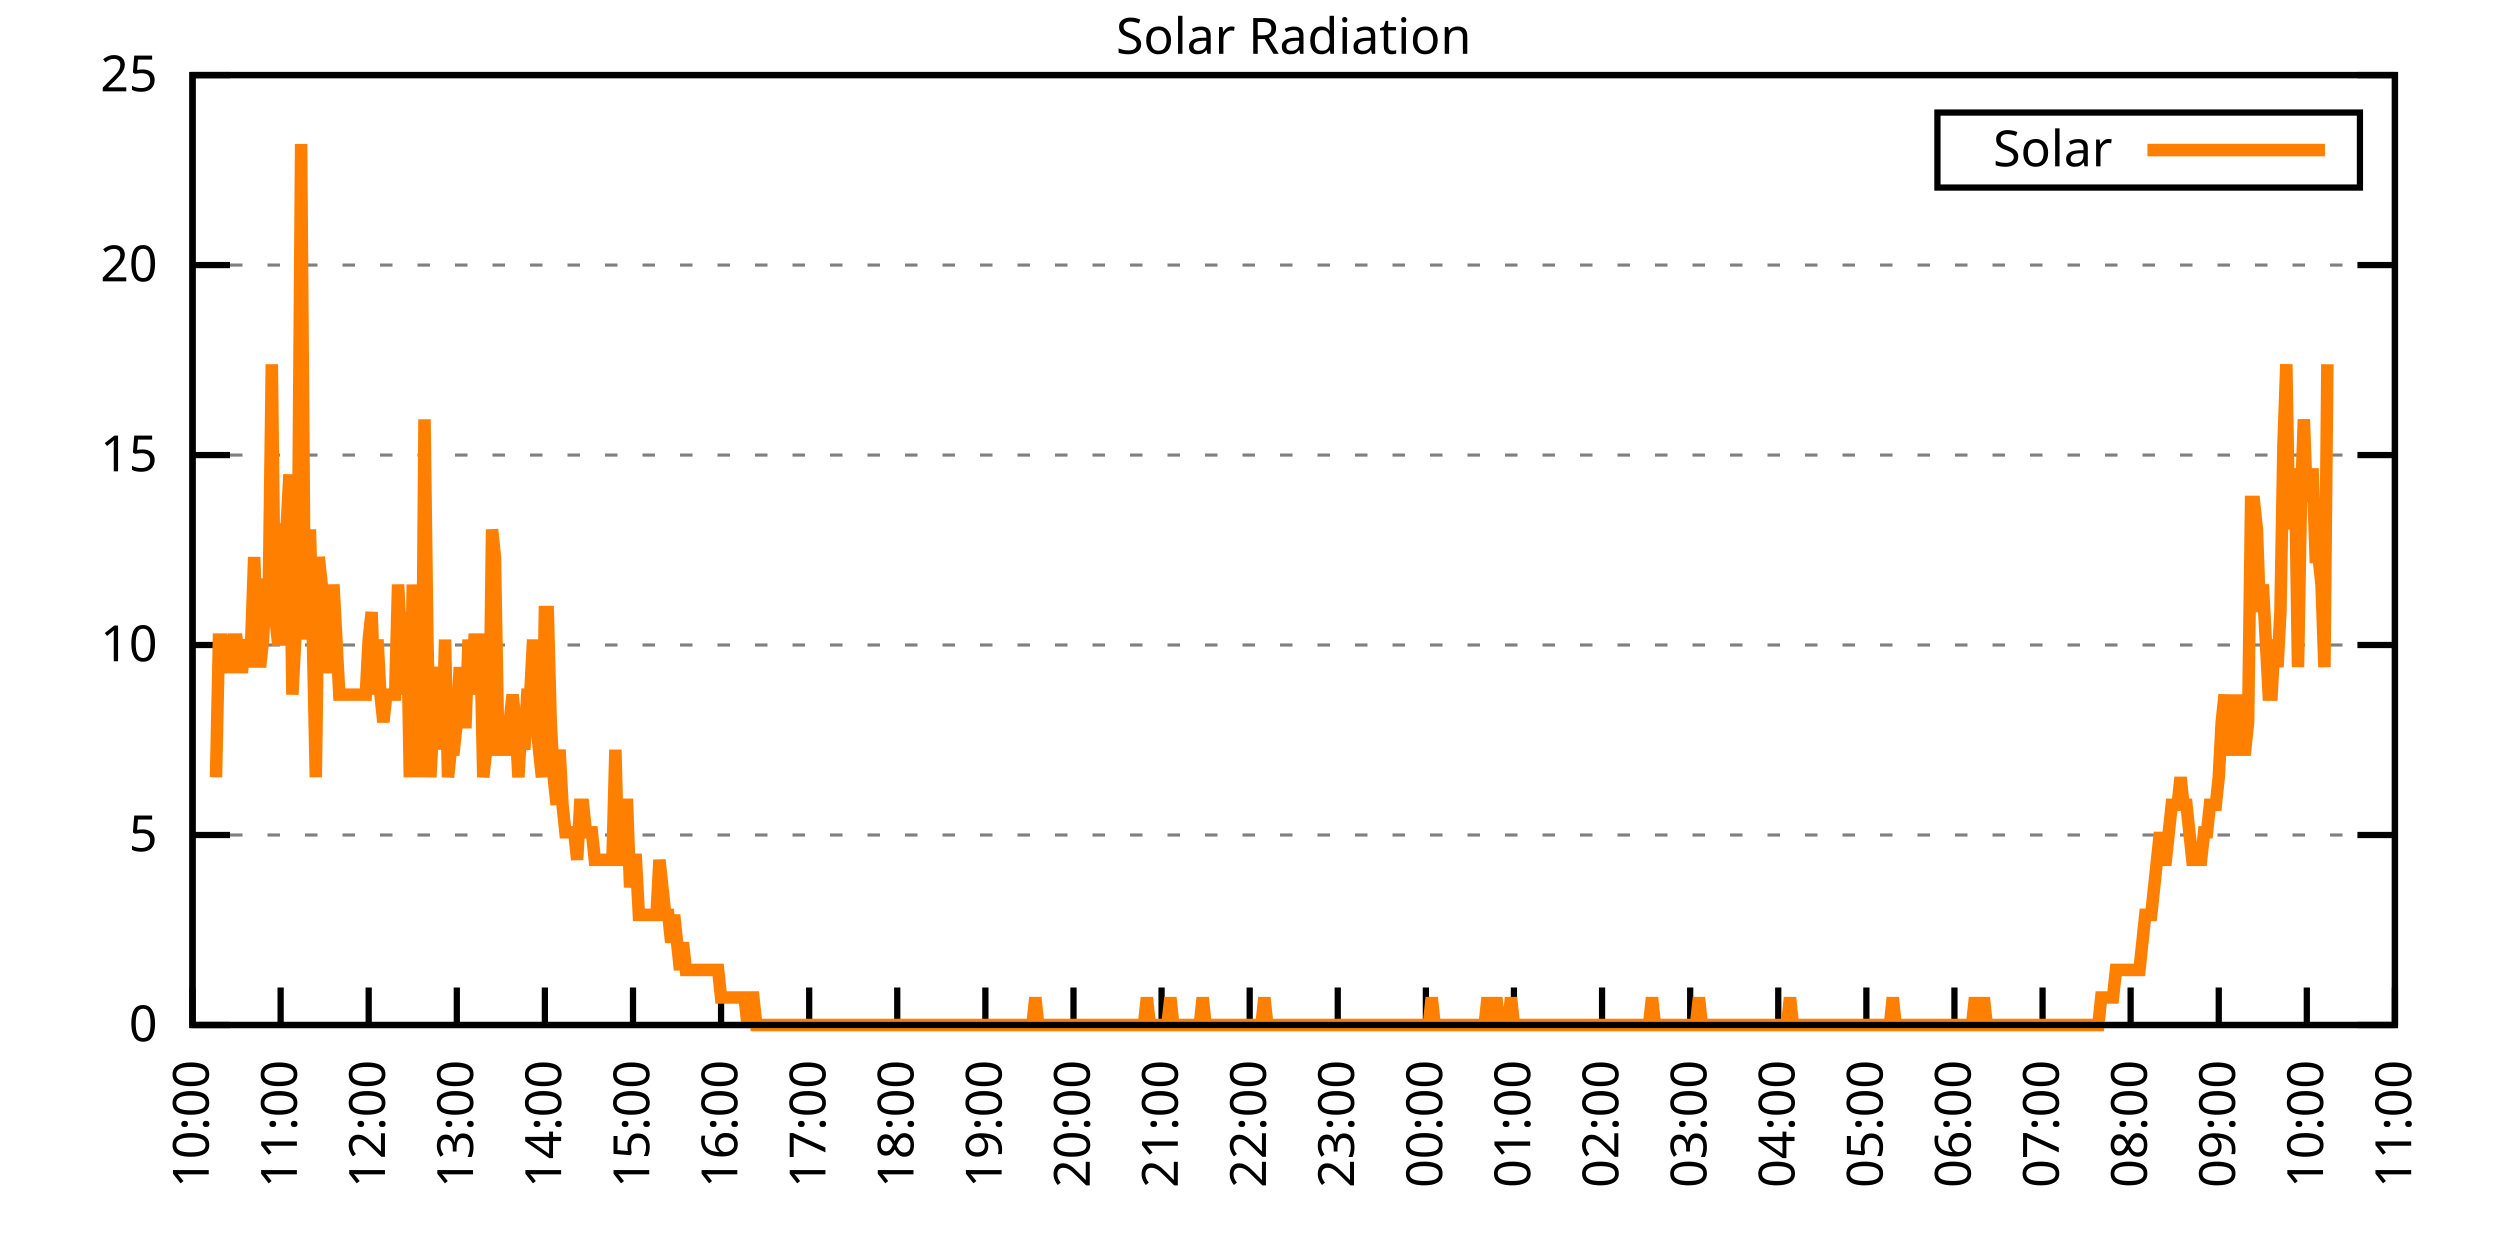
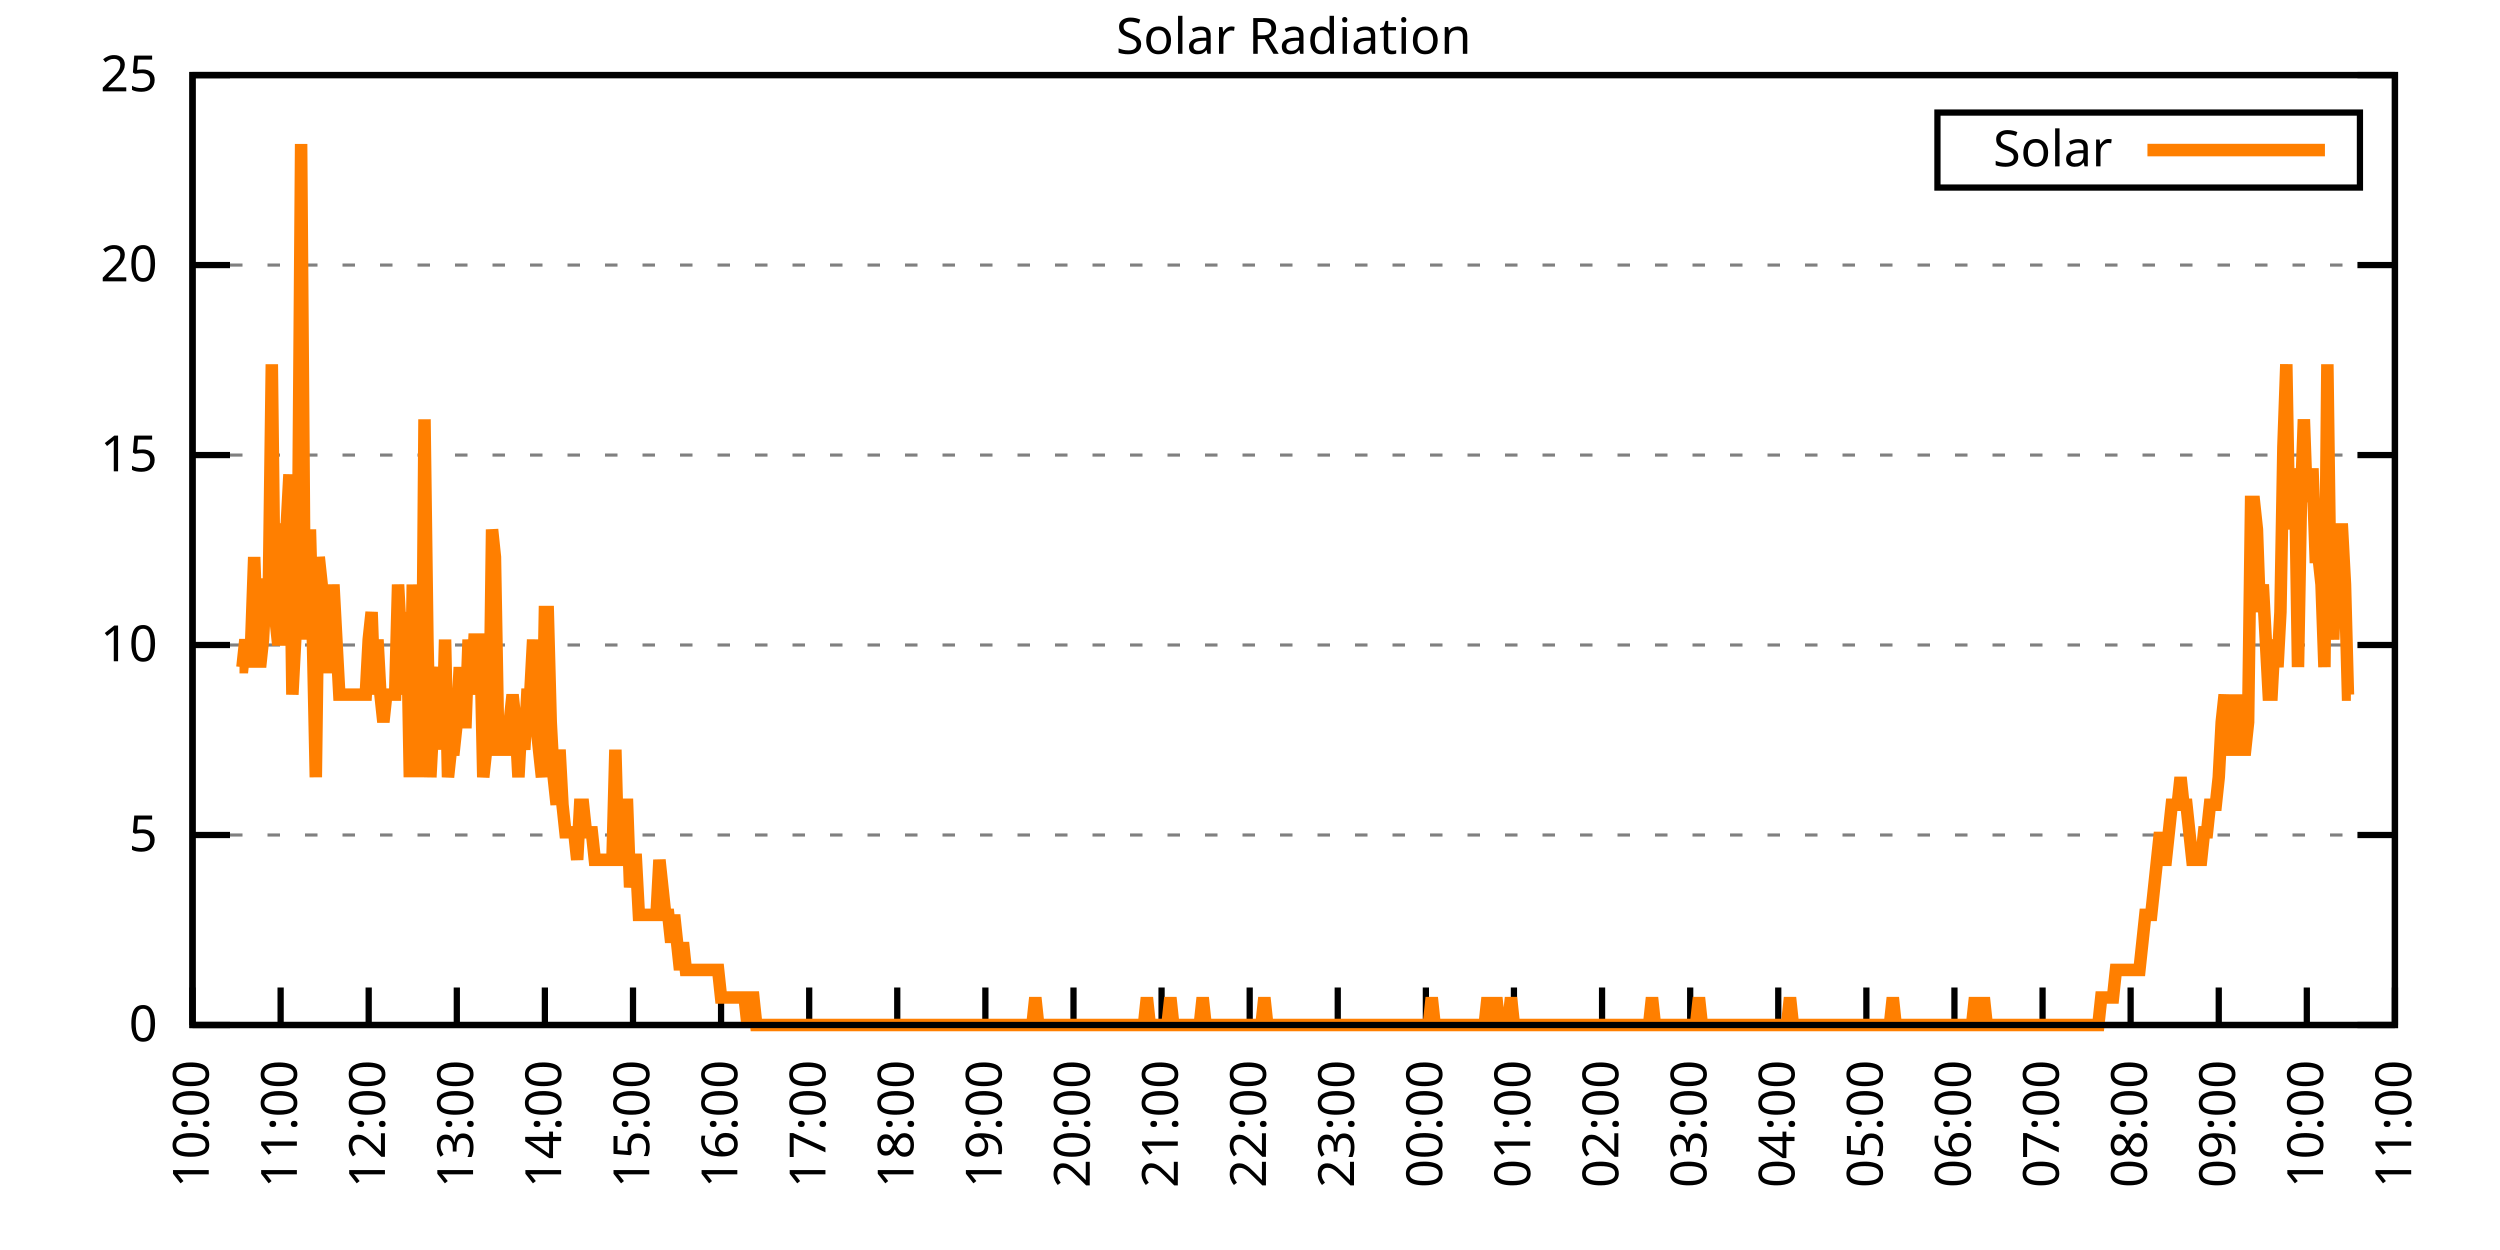
<svg xmlns="http://www.w3.org/2000/svg" xmlns:xlink="http://www.w3.org/1999/xlink" width="400" height="200" viewBox="0 0 400 200">
  <g id="gnuplot_canvas">
    <rect x="0" y="0" width="400" height="200" fill="none" />
    <defs>
      <circle id="gpDot" r="0.5" stroke-width="0.5" stroke="currentColor" />
      <path id="gpPt0" stroke-width="0.333" stroke="currentColor" d="M-1,0 h2 M0,-1 v2" />
      <path id="gpPt1" stroke-width="0.333" stroke="currentColor" d="M-1,-1 L1,1 M1,-1 L-1,1" />
      <path id="gpPt2" stroke-width="0.333" stroke="currentColor" d="M-1,0 L1,0 M0,-1 L0,1 M-1,-1 L1,1 M-1,1 L1,-1" />
      <rect id="gpPt3" stroke-width="0.333" stroke="currentColor" x="-1" y="-1" width="2" height="2" />
      <rect id="gpPt4" stroke-width="0.333" stroke="currentColor" fill="currentColor" x="-1" y="-1" width="2" height="2" />
      <circle id="gpPt5" stroke-width="0.333" stroke="currentColor" cx="0" cy="0" r="1" />
      <use xlink:href="#gpPt5" id="gpPt6" fill="currentColor" stroke="none" />
      <path id="gpPt7" stroke-width="0.333" stroke="currentColor" d="M0,-1.33 L-1.33,0.67 L1.33,0.67 z" />
      <use xlink:href="#gpPt7" id="gpPt8" fill="currentColor" stroke="none" />
      <use xlink:href="#gpPt7" id="gpPt9" stroke="currentColor" transform="rotate(180)" />
      <use xlink:href="#gpPt9" id="gpPt10" fill="currentColor" stroke="none" />
      <use xlink:href="#gpPt3" id="gpPt11" stroke="currentColor" transform="rotate(45)" />
      <use xlink:href="#gpPt11" id="gpPt12" fill="currentColor" stroke="none" />
      <path id="gpPt13" stroke-width="0.333" stroke="currentColor" d="M0,1.330 L1.265,0.411 L0.782,-1.067 L-0.782,-1.076 L-1.265,0.411 z" />
      <use xlink:href="#gpPt13" id="gpPt14" fill="currentColor" stroke="none" />
      <filter id="textbox" filterUnits="objectBoundingBox" x="0" y="0" height="1" width="1">
        <feFlood flood-color="white" flood-opacity="1" result="bgnd" />
        <feComposite in="SourceGraphic" in2="bgnd" operator="atop" />
      </filter>
      <filter id="greybox" filterUnits="objectBoundingBox" x="0" y="0" height="1" width="1">
        <feFlood flood-color="lightgrey" flood-opacity="1" result="grey" />
        <feComposite in="SourceGraphic" in2="grey" operator="atop" />
      </filter>
    </defs>
    <g fill="none" color="white" stroke="currentColor" stroke-width="1.00" stroke-linecap="butt" stroke-linejoin="miter">
</g>
    <g fill="none" color="black" stroke="currentColor" stroke-width="1.00" stroke-linecap="butt" stroke-linejoin="miter">
      <g stroke="none" shape-rendering="crispEdges">
        <polygon fill="rgb(255, 255, 255)" points="30.80,164.00 383.18,164.00 383.18,12.02 30.80,12.02 " />
      </g>
    </g>
    <g fill="none" color="black" stroke="currentColor" stroke-width="1.00" stroke-linecap="butt" stroke-linejoin="miter">
</g>
    <g fill="none" color="black" stroke="black" stroke-width="0.50" stroke-linecap="butt" stroke-linejoin="miter">
</g>
    <g fill="none" color="gray" stroke="currentColor" stroke-width="0.50" stroke-linecap="butt" stroke-linejoin="miter">
      <path stroke="gray" stroke-dasharray="2,4" class="gridline" d="M30.80,164.00 L383.19,164.00  " />
    </g>
    <g fill="none" color="gray" stroke="gray" stroke-width="1.00" stroke-linecap="butt" stroke-linejoin="miter">
</g>
    <g fill="none" color="black" stroke="currentColor" stroke-width="1.00" stroke-linecap="butt" stroke-linejoin="miter">
      <path stroke="black" d="M30.80,164.00 L36.80,164.00 M383.19,164.00 L377.19,164.00  " />
      <g transform="translate(25.20,166.60)" stroke="none" fill="black" font-family="Sans" font-size="8.00" text-anchor="end">
        <text>
          <tspan font-family="Sans"> 0</tspan>
        </text>
      </g>
    </g>
    <g fill="none" color="black" stroke="currentColor" stroke-width="1.00" stroke-linecap="butt" stroke-linejoin="miter">
</g>
    <g fill="none" color="black" stroke="black" stroke-width="0.50" stroke-linecap="butt" stroke-linejoin="miter">
</g>
    <g fill="none" color="gray" stroke="currentColor" stroke-width="0.50" stroke-linecap="butt" stroke-linejoin="miter">
      <path stroke="gray" stroke-dasharray="2,4" class="gridline" d="M30.80,133.60 L383.19,133.60  " />
    </g>
    <g fill="none" color="gray" stroke="gray" stroke-width="1.00" stroke-linecap="butt" stroke-linejoin="miter">
</g>
    <g fill="none" color="black" stroke="currentColor" stroke-width="1.00" stroke-linecap="butt" stroke-linejoin="miter">
      <path stroke="black" d="M30.80,133.60 L36.80,133.60 M383.19,133.60 L377.19,133.60  " />
      <g transform="translate(25.20,136.20)" stroke="none" fill="black" font-family="Sans" font-size="8.00" text-anchor="end">
        <text>
          <tspan font-family="Sans"> 5</tspan>
        </text>
      </g>
    </g>
    <g fill="none" color="black" stroke="currentColor" stroke-width="1.00" stroke-linecap="butt" stroke-linejoin="miter">
</g>
    <g fill="none" color="black" stroke="black" stroke-width="0.50" stroke-linecap="butt" stroke-linejoin="miter">
</g>
    <g fill="none" color="gray" stroke="currentColor" stroke-width="0.50" stroke-linecap="butt" stroke-linejoin="miter">
      <path stroke="gray" stroke-dasharray="2,4" class="gridline" d="M30.80,103.20 L383.19,103.20  " />
    </g>
    <g fill="none" color="gray" stroke="gray" stroke-width="1.00" stroke-linecap="butt" stroke-linejoin="miter">
</g>
    <g fill="none" color="black" stroke="currentColor" stroke-width="1.00" stroke-linecap="butt" stroke-linejoin="miter">
      <path stroke="black" d="M30.80,103.20 L36.80,103.20 M383.19,103.20 L377.19,103.20  " />
      <g transform="translate(25.20,105.80)" stroke="none" fill="black" font-family="Sans" font-size="8.00" text-anchor="end">
        <text>
          <tspan font-family="Sans"> 10</tspan>
        </text>
      </g>
    </g>
    <g fill="none" color="black" stroke="currentColor" stroke-width="1.00" stroke-linecap="butt" stroke-linejoin="miter">
</g>
    <g fill="none" color="black" stroke="black" stroke-width="0.50" stroke-linecap="butt" stroke-linejoin="miter">
</g>
    <g fill="none" color="gray" stroke="currentColor" stroke-width="0.50" stroke-linecap="butt" stroke-linejoin="miter">
      <path stroke="gray" stroke-dasharray="2,4" class="gridline" d="M30.80,72.81 L383.19,72.81  " />
    </g>
    <g fill="none" color="gray" stroke="gray" stroke-width="1.00" stroke-linecap="butt" stroke-linejoin="miter">
</g>
    <g fill="none" color="black" stroke="currentColor" stroke-width="1.00" stroke-linecap="butt" stroke-linejoin="miter">
      <path stroke="black" d="M30.80,72.81 L36.80,72.81 M383.19,72.81 L377.19,72.81  " />
      <g transform="translate(25.20,75.41)" stroke="none" fill="black" font-family="Sans" font-size="8.00" text-anchor="end">
        <text>
          <tspan font-family="Sans"> 15</tspan>
        </text>
      </g>
    </g>
    <g fill="none" color="black" stroke="currentColor" stroke-width="1.00" stroke-linecap="butt" stroke-linejoin="miter">
</g>
    <g fill="none" color="black" stroke="black" stroke-width="0.50" stroke-linecap="butt" stroke-linejoin="miter">
</g>
    <g fill="none" color="gray" stroke="currentColor" stroke-width="0.50" stroke-linecap="butt" stroke-linejoin="miter">
      <path stroke="gray" stroke-dasharray="2,4" class="gridline" d="M30.80,42.41 L383.19,42.41  " />
    </g>
    <g fill="none" color="gray" stroke="gray" stroke-width="1.00" stroke-linecap="butt" stroke-linejoin="miter">
</g>
    <g fill="none" color="black" stroke="currentColor" stroke-width="1.00" stroke-linecap="butt" stroke-linejoin="miter">
      <path stroke="black" d="M30.80,42.41 L36.80,42.41 M383.19,42.41 L377.19,42.41  " />
      <g transform="translate(25.20,45.01)" stroke="none" fill="black" font-family="Sans" font-size="8.00" text-anchor="end">
        <text>
          <tspan font-family="Sans"> 20</tspan>
        </text>
      </g>
    </g>
    <g fill="none" color="black" stroke="currentColor" stroke-width="1.00" stroke-linecap="butt" stroke-linejoin="miter">
</g>
    <g fill="none" color="black" stroke="black" stroke-width="0.50" stroke-linecap="butt" stroke-linejoin="miter">
</g>
    <g fill="none" color="gray" stroke="currentColor" stroke-width="0.50" stroke-linecap="butt" stroke-linejoin="miter">
      <path stroke="gray" stroke-dasharray="2,4" class="gridline" d="M30.80,12.01 L383.19,12.01  " />
    </g>
    <g fill="none" color="gray" stroke="gray" stroke-width="1.00" stroke-linecap="butt" stroke-linejoin="miter">
</g>
    <g fill="none" color="black" stroke="currentColor" stroke-width="1.00" stroke-linecap="butt" stroke-linejoin="miter">
      <path stroke="black" d="M30.80,12.01 L36.80,12.01 M383.19,12.01 L377.19,12.01  " />
      <g transform="translate(25.20,14.61)" stroke="none" fill="black" font-family="Sans" font-size="8.00" text-anchor="end">
        <text>
          <tspan font-family="Sans"> 25</tspan>
        </text>
      </g>
    </g>
    <g fill="none" color="black" stroke="currentColor" stroke-width="1.00" stroke-linecap="butt" stroke-linejoin="miter">
      <path stroke="black" d="M30.80,164.00 L30.80,158.00  " />
      <g transform="translate(33.40,169.60) rotate(270.00)" stroke="none" fill="black" font-family="Sans" font-size="8.00" text-anchor="end">
        <text>
          <tspan font-family="Sans">10:00</tspan>
        </text>
      </g>
    </g>
    <g fill="none" color="black" stroke="currentColor" stroke-width="1.00" stroke-linecap="butt" stroke-linejoin="miter">
      <path stroke="black" d="M44.90,164.00 L44.90,158.00  " />
      <g transform="translate(47.50,169.60) rotate(270.00)" stroke="none" fill="black" font-family="Sans" font-size="8.00" text-anchor="end">
        <text>
          <tspan font-family="Sans">11:00</tspan>
        </text>
      </g>
    </g>
    <g fill="none" color="black" stroke="currentColor" stroke-width="1.00" stroke-linecap="butt" stroke-linejoin="miter">
      <path stroke="black" d="M58.99,164.00 L58.99,158.00  " />
      <g transform="translate(61.59,169.60) rotate(270.00)" stroke="none" fill="black" font-family="Sans" font-size="8.00" text-anchor="end">
        <text>
          <tspan font-family="Sans">12:00</tspan>
        </text>
      </g>
    </g>
    <g fill="none" color="black" stroke="currentColor" stroke-width="1.00" stroke-linecap="butt" stroke-linejoin="miter">
      <path stroke="black" d="M73.09,164.00 L73.09,158.00  " />
      <g transform="translate(75.69,169.60) rotate(270.00)" stroke="none" fill="black" font-family="Sans" font-size="8.00" text-anchor="end">
        <text>
          <tspan font-family="Sans">13:00</tspan>
        </text>
      </g>
    </g>
    <g fill="none" color="black" stroke="currentColor" stroke-width="1.00" stroke-linecap="butt" stroke-linejoin="miter">
      <path stroke="black" d="M87.18,164.00 L87.18,158.00  " />
      <g transform="translate(89.78,169.60) rotate(270.00)" stroke="none" fill="black" font-family="Sans" font-size="8.00" text-anchor="end">
        <text>
          <tspan font-family="Sans">14:00</tspan>
        </text>
      </g>
    </g>
    <g fill="none" color="black" stroke="currentColor" stroke-width="1.00" stroke-linecap="butt" stroke-linejoin="miter">
      <path stroke="black" d="M101.28,164.00 L101.28,158.00  " />
      <g transform="translate(103.88,169.60) rotate(270.00)" stroke="none" fill="black" font-family="Sans" font-size="8.00" text-anchor="end">
        <text>
          <tspan font-family="Sans">15:00</tspan>
        </text>
      </g>
    </g>
    <g fill="none" color="black" stroke="currentColor" stroke-width="1.00" stroke-linecap="butt" stroke-linejoin="miter">
      <path stroke="black" d="M115.37,164.00 L115.37,158.00  " />
      <g transform="translate(117.97,169.60) rotate(270.00)" stroke="none" fill="black" font-family="Sans" font-size="8.00" text-anchor="end">
        <text>
          <tspan font-family="Sans">16:00</tspan>
        </text>
      </g>
    </g>
    <g fill="none" color="black" stroke="currentColor" stroke-width="1.00" stroke-linecap="butt" stroke-linejoin="miter">
      <path stroke="black" d="M129.47,164.00 L129.47,158.00  " />
      <g transform="translate(132.07,169.60) rotate(270.00)" stroke="none" fill="black" font-family="Sans" font-size="8.00" text-anchor="end">
        <text>
          <tspan font-family="Sans">17:00</tspan>
        </text>
      </g>
    </g>
    <g fill="none" color="black" stroke="currentColor" stroke-width="1.00" stroke-linecap="butt" stroke-linejoin="miter">
      <path stroke="black" d="M143.56,164.00 L143.56,158.00  " />
      <g transform="translate(146.16,169.60) rotate(270.00)" stroke="none" fill="black" font-family="Sans" font-size="8.00" text-anchor="end">
        <text>
          <tspan font-family="Sans">18:00</tspan>
        </text>
      </g>
    </g>
    <g fill="none" color="black" stroke="currentColor" stroke-width="1.00" stroke-linecap="butt" stroke-linejoin="miter">
      <path stroke="black" d="M157.66,164.00 L157.66,158.00  " />
      <g transform="translate(160.26,169.60) rotate(270.00)" stroke="none" fill="black" font-family="Sans" font-size="8.00" text-anchor="end">
        <text>
          <tspan font-family="Sans">19:00</tspan>
        </text>
      </g>
    </g>
    <g fill="none" color="black" stroke="currentColor" stroke-width="1.00" stroke-linecap="butt" stroke-linejoin="miter">
      <path stroke="black" d="M171.76,164.00 L171.76,158.00  " />
      <g transform="translate(174.36,169.60) rotate(270.00)" stroke="none" fill="black" font-family="Sans" font-size="8.00" text-anchor="end">
        <text>
          <tspan font-family="Sans">20:00</tspan>
        </text>
      </g>
    </g>
    <g fill="none" color="black" stroke="currentColor" stroke-width="1.00" stroke-linecap="butt" stroke-linejoin="miter">
      <path stroke="black" d="M185.85,164.00 L185.85,158.00  " />
      <g transform="translate(188.45,169.60) rotate(270.00)" stroke="none" fill="black" font-family="Sans" font-size="8.00" text-anchor="end">
        <text>
          <tspan font-family="Sans">21:00</tspan>
        </text>
      </g>
    </g>
    <g fill="none" color="black" stroke="currentColor" stroke-width="1.00" stroke-linecap="butt" stroke-linejoin="miter">
      <path stroke="black" d="M199.95,164.00 L199.95,158.00  " />
      <g transform="translate(202.55,169.60) rotate(270.00)" stroke="none" fill="black" font-family="Sans" font-size="8.00" text-anchor="end">
        <text>
          <tspan font-family="Sans">22:00</tspan>
        </text>
      </g>
    </g>
    <g fill="none" color="black" stroke="currentColor" stroke-width="1.00" stroke-linecap="butt" stroke-linejoin="miter">
      <path stroke="black" d="M214.04,164.00 L214.04,158.00  " />
      <g transform="translate(216.64,169.60) rotate(270.00)" stroke="none" fill="black" font-family="Sans" font-size="8.00" text-anchor="end">
        <text>
          <tspan font-family="Sans">23:00</tspan>
        </text>
      </g>
    </g>
    <g fill="none" color="black" stroke="currentColor" stroke-width="1.00" stroke-linecap="butt" stroke-linejoin="miter">
      <path stroke="black" d="M228.14,164.00 L228.14,158.00  " />
      <g transform="translate(230.74,169.60) rotate(270.00)" stroke="none" fill="black" font-family="Sans" font-size="8.00" text-anchor="end">
        <text>
          <tspan font-family="Sans">00:00</tspan>
        </text>
      </g>
    </g>
    <g fill="none" color="black" stroke="currentColor" stroke-width="1.00" stroke-linecap="butt" stroke-linejoin="miter">
      <path stroke="black" d="M242.23,164.00 L242.23,158.00  " />
      <g transform="translate(244.83,169.60) rotate(270.00)" stroke="none" fill="black" font-family="Sans" font-size="8.00" text-anchor="end">
        <text>
          <tspan font-family="Sans">01:00</tspan>
        </text>
      </g>
    </g>
    <g fill="none" color="black" stroke="currentColor" stroke-width="1.00" stroke-linecap="butt" stroke-linejoin="miter">
      <path stroke="black" d="M256.33,164.00 L256.33,158.00  " />
      <g transform="translate(258.93,169.60) rotate(270.00)" stroke="none" fill="black" font-family="Sans" font-size="8.00" text-anchor="end">
        <text>
          <tspan font-family="Sans">02:00</tspan>
        </text>
      </g>
    </g>
    <g fill="none" color="black" stroke="currentColor" stroke-width="1.00" stroke-linecap="butt" stroke-linejoin="miter">
      <path stroke="black" d="M270.43,164.00 L270.43,158.00  " />
      <g transform="translate(273.03,169.60) rotate(270.00)" stroke="none" fill="black" font-family="Sans" font-size="8.00" text-anchor="end">
        <text>
          <tspan font-family="Sans">03:00</tspan>
        </text>
      </g>
    </g>
    <g fill="none" color="black" stroke="currentColor" stroke-width="1.00" stroke-linecap="butt" stroke-linejoin="miter">
      <path stroke="black" d="M284.52,164.00 L284.52,158.00  " />
      <g transform="translate(287.12,169.60) rotate(270.00)" stroke="none" fill="black" font-family="Sans" font-size="8.00" text-anchor="end">
        <text>
          <tspan font-family="Sans">04:00</tspan>
        </text>
      </g>
    </g>
    <g fill="none" color="black" stroke="currentColor" stroke-width="1.00" stroke-linecap="butt" stroke-linejoin="miter">
      <path stroke="black" d="M298.62,164.00 L298.62,158.00  " />
      <g transform="translate(301.22,169.60) rotate(270.00)" stroke="none" fill="black" font-family="Sans" font-size="8.00" text-anchor="end">
        <text>
          <tspan font-family="Sans">05:00</tspan>
        </text>
      </g>
    </g>
    <g fill="none" color="black" stroke="currentColor" stroke-width="1.00" stroke-linecap="butt" stroke-linejoin="miter">
      <path stroke="black" d="M312.71,164.00 L312.71,158.00  " />
      <g transform="translate(315.31,169.60) rotate(270.00)" stroke="none" fill="black" font-family="Sans" font-size="8.00" text-anchor="end">
        <text>
          <tspan font-family="Sans">06:00</tspan>
        </text>
      </g>
    </g>
    <g fill="none" color="black" stroke="currentColor" stroke-width="1.00" stroke-linecap="butt" stroke-linejoin="miter">
      <path stroke="black" d="M326.81,164.00 L326.81,158.00  " />
      <g transform="translate(329.41,169.60) rotate(270.00)" stroke="none" fill="black" font-family="Sans" font-size="8.00" text-anchor="end">
        <text>
          <tspan font-family="Sans">07:00</tspan>
        </text>
      </g>
    </g>
    <g fill="none" color="black" stroke="currentColor" stroke-width="1.00" stroke-linecap="butt" stroke-linejoin="miter">
      <path stroke="black" d="M340.90,164.00 L340.90,158.00  " />
      <g transform="translate(343.50,169.60) rotate(270.00)" stroke="none" fill="black" font-family="Sans" font-size="8.00" text-anchor="end">
        <text>
          <tspan font-family="Sans">08:00</tspan>
        </text>
      </g>
    </g>
    <g fill="none" color="black" stroke="currentColor" stroke-width="1.00" stroke-linecap="butt" stroke-linejoin="miter">
      <path stroke="black" d="M355.00,164.00 L355.00,158.00  " />
      <g transform="translate(357.60,169.60) rotate(270.00)" stroke="none" fill="black" font-family="Sans" font-size="8.00" text-anchor="end">
        <text>
          <tspan font-family="Sans">09:00</tspan>
        </text>
      </g>
    </g>
    <g fill="none" color="black" stroke="currentColor" stroke-width="1.00" stroke-linecap="butt" stroke-linejoin="miter">
      <path stroke="black" d="M369.09,164.00 L369.09,158.00  " />
      <g transform="translate(371.69,169.60) rotate(270.00)" stroke="none" fill="black" font-family="Sans" font-size="8.00" text-anchor="end">
        <text>
          <tspan font-family="Sans">10:00</tspan>
        </text>
      </g>
    </g>
    <g fill="none" color="black" stroke="currentColor" stroke-width="1.00" stroke-linecap="butt" stroke-linejoin="miter">
      <path stroke="black" d="M383.19,164.00 L383.19,158.00  " />
      <g transform="translate(385.79,169.60) rotate(270.00)" stroke="none" fill="black" font-family="Sans" font-size="8.00" text-anchor="end">
        <text>
          <tspan font-family="Sans">11:00</tspan>
        </text>
      </g>
    </g>
    <g fill="none" color="black" stroke="currentColor" stroke-width="1.00" stroke-linecap="butt" stroke-linejoin="miter">
</g>
    <g fill="none" color="black" stroke="currentColor" stroke-width="1.00" stroke-linecap="butt" stroke-linejoin="miter">
      <path stroke="black" d="M30.80,12.01 L30.80,164.00 L383.19,164.00 L383.19,12.01 L30.80,12.01 Z  " />
    </g>
    <g fill="none" color="black" stroke="currentColor" stroke-width="1.00" stroke-linecap="butt" stroke-linejoin="miter">
</g>
    <g fill="none" color="black" stroke="currentColor" stroke-width="1.00" stroke-linecap="butt" stroke-linejoin="miter">
      <path stroke="black" d="M309.99,30.01 L309.99,18.01 L377.59,18.01 L377.59,30.01 L309.99,30.01 Z  " />
    </g>
    <g id="Solar_Radiation_plot_1">
      <g fill="none" color="white" stroke="black" stroke-width="2.00" stroke-linecap="butt" stroke-linejoin="miter">
</g>
      <g fill="none" color="black" stroke="currentColor" stroke-width="2.00" stroke-linecap="butt" stroke-linejoin="miter">
        <g transform="translate(337.99,26.61)" stroke="none" fill="black" font-family="Sans" font-size="8.00" text-anchor="end">
          <text>
            <tspan font-family="Sans">Solar</tspan>
          </text>
        </g>
      </g>
      <g fill="none" color="black" stroke="currentColor" stroke-width="2.00" stroke-linecap="butt" stroke-linejoin="miter">
-         <path stroke="rgb(255, 127,   0)" d="M343.59,24.01 L371.99,24.01 M34.56,124.36 L35.03,102.33 L35.50,102.33 L35.97,106.74 L36.44,106.74 L36.91,106.74   L37.38,102.33 L37.85,102.33 L38.32,106.74 L38.79,106.74 L39.26,102.33 L39.73,106.74 L40.20,102.33 L40.67,89.12   L41.14,102.33 L41.61,106.74 L42.08,102.33 L42.55,93.52 L43.02,93.52 L43.49,58.28 L43.96,97.93 L44.43,102.33   L44.90,102.33 L45.37,84.71 L45.84,84.71 L46.31,75.90 L46.78,111.14 L47.24,102.33 L47.71,84.71 L48.18,23.04   L48.65,84.71 L49.12,102.33 L49.59,84.71 L50.06,102.33 L50.53,124.36 L51.00,89.12 L51.47,93.52 L51.94,102.33   L52.41,106.74 L52.88,106.74 L53.35,93.52 L53.82,102.33 L54.29,111.14 L54.76,111.14 L55.23,111.14 L55.70,111.14   L56.17,111.14 L56.64,111.14 L57.11,111.14 L57.58,111.14 L58.05,111.14 L58.52,111.14 L58.99,102.33 L59.46,97.93   L59.93,111.14 L60.40,102.33 L60.87,111.14 L61.34,115.55 L61.81,111.14 L62.28,111.14 L62.75,111.14 L63.22,111.14   L63.69,93.52 L64.16,102.33 L64.63,111.14 L65.10,97.93 L65.57,124.36 L66.04,93.52 L66.51,111.14 L66.98,97.93   L67.45,124.36 L67.92,67.09 L68.39,102.33 L68.86,124.36 L69.33,115.55 L69.80,111.14 L70.27,106.74 L70.74,119.95   L71.21,102.33 L71.68,124.36 L72.15,119.95 L72.62,119.95 L73.09,115.55 L73.56,106.74 L74.03,115.55 L74.50,115.55   L74.97,102.33 L75.44,111.14 L75.91,102.33 L76.38,102.33 L76.85,102.33 L77.32,124.36 L77.79,119.95 L78.26,119.95   L78.73,84.71 L79.19,89.12 L79.66,115.55 L80.13,119.95 L80.60,119.95 L81.07,119.95 L81.54,115.55 L82.01,111.14   L82.48,115.55 L82.95,124.36 L83.42,115.55 L83.89,119.95 L84.36,111.14 L84.83,111.14 L85.30,102.33 L85.77,115.55   L86.24,119.95 L86.71,124.36 L87.18,97.93 L87.65,97.93 L88.12,115.55 L88.59,124.36 L89.06,128.76 L89.53,119.95   L90.00,128.76 L90.47,133.17 L90.94,133.17 L91.41,133.17 L91.88,133.17 L92.35,137.57 L92.82,128.76 L93.29,128.76   L93.76,133.17 L94.23,133.17 L94.70,133.17 L95.17,137.57 L95.64,137.57 L96.11,137.57 L96.58,137.57 L97.05,137.57   L97.52,137.57 L97.99,137.57 L98.46,119.95 L98.93,137.57 L99.40,137.57 L99.87,128.76 L100.34,128.76 L100.81,141.98   L101.28,137.57 L101.75,137.57 L102.22,146.38 L102.69,146.38 L103.16,146.38 L103.63,146.38 L104.10,146.38 L104.57,146.38   L105.04,146.38 L105.51,137.57 L105.98,141.98 L106.45,146.38 L106.92,146.38 L107.39,150.79 L107.86,146.38 L108.33,150.79   L108.80,155.19 L109.27,150.79 L109.74,155.19 L110.21,155.19 L110.68,155.19 L111.14,155.19 L111.61,155.19 L112.08,155.19   L112.55,155.19 L113.02,155.19 L113.49,155.19 L113.96,155.19 L114.43,155.19 L114.90,155.19 L115.37,159.60 L115.84,159.60   L116.31,159.60 L116.78,159.60 L117.25,159.60 L117.72,159.60 L118.19,159.60 L118.66,159.60 L119.13,159.60 L119.60,164.00   L120.07,159.60 L120.54,159.60 L121.01,164.00 L121.48,164.00 L121.95,164.00 L122.42,164.00 L122.89,164.00 L123.36,164.00   L123.83,164.00 L124.30,164.00 L124.77,164.00 L125.24,164.00 L125.71,164.00 L126.18,164.00 L126.65,164.00 L127.12,164.00   L127.59,164.00 L128.06,164.00 L128.53,164.00 L129.00,164.00 L129.47,164.00 L129.94,164.00 L130.41,164.00 L130.88,164.00   L131.35,164.00 L131.82,164.00 L132.29,164.00 L132.76,164.00 L133.23,164.00 L133.70,164.00 L134.17,164.00 L134.64,164.00   L135.11,164.00 L135.58,164.00 L136.05,164.00 L136.52,164.00 L136.99,164.00 L137.46,164.00 L137.93,164.00 L138.40,164.00   L138.87,164.00 L139.34,164.00 L139.81,164.00 L140.28,164.00 L140.75,164.00 L141.22,164.00 L141.69,164.00 L142.16,164.00   L142.63,164.00 L143.09,164.00 L143.56,164.00 L144.03,164.00 L144.50,164.00 L144.97,164.00 L145.44,164.00 L145.91,164.00   L146.38,164.00 L146.85,164.00 L147.32,164.00 L147.79,164.00 L148.26,164.00 L148.73,164.00 L149.20,164.00 L149.67,164.00   L150.14,164.00 L150.61,164.00 L151.08,164.00 L151.55,164.00 L152.02,164.00 L152.49,164.00 L152.96,164.00 L153.43,164.00   L153.90,164.00 L154.37,164.00 L154.84,164.00 L155.31,164.00 L155.78,164.00 L156.25,164.00 L156.72,164.00 L157.19,164.00   L157.66,164.00 L158.13,164.00 L158.60,164.00 L159.07,164.00 L159.54,164.00 L160.01,164.00 L160.48,164.00 L160.95,164.00   L161.42,164.00 L161.89,164.00 L162.36,164.00 L162.83,164.00 L163.30,164.00 L163.77,164.00 L164.24,164.00 L164.71,164.00   L165.18,164.00 L165.65,159.60 L166.12,164.00 L166.59,164.00 L167.06,164.00 L167.53,164.00 L168.00,164.00 L168.47,164.00   L168.94,164.00 L169.41,164.00 L169.88,164.00 L170.35,164.00 L170.82,164.00 L171.29,164.00 L171.76,164.00 L172.23,164.00   L172.70,164.00 L173.17,164.00 L173.64,164.00 L174.11,164.00 L174.58,164.00 L175.04,164.00 L175.51,164.00 L175.98,164.00   L176.45,164.00 L176.92,164.00 L177.39,164.00 L177.86,164.00 L178.33,164.00 L178.80,164.00 L179.27,164.00 L179.74,164.00   L180.21,164.00 L180.68,164.00 L181.15,164.00 L181.62,164.00 L182.09,164.00 L182.56,164.00 L183.03,164.00 L183.50,159.60   L183.97,164.00 L184.44,164.00 L184.91,164.00 L185.38,164.00 L185.85,164.00 L186.32,164.00 L186.79,164.00 L187.26,159.60   L187.73,164.00 L188.20,164.00 L188.67,164.00 L189.14,164.00 L189.61,164.00 L190.08,164.00 L190.55,164.00 L191.02,164.00   L191.49,164.00 L191.96,164.00 L192.43,159.60 L192.90,164.00 L193.37,164.00 L193.84,164.00 L194.31,164.00 L194.78,164.00   L195.25,164.00 L195.72,164.00 L196.19,164.00 L196.66,164.00 L197.13,164.00 L197.60,164.00 L198.07,164.00 L198.54,164.00   L199.01,164.00 L199.48,164.00 L199.95,164.00 L200.42,164.00 L200.89,164.00 L201.36,164.00 L201.83,164.00 L202.30,159.60   L202.77,164.00 L203.24,164.00 L203.71,164.00 L204.18,164.00 L204.65,164.00 L205.12,164.00 L205.59,164.00 L206.06,164.00   L206.53,164.00 L207.00,164.00 L207.46,164.00 L207.93,164.00 L208.40,164.00 L208.87,164.00 L209.34,164.00 L209.81,164.00   L210.28,164.00 L210.75,164.00 L211.22,164.00 L211.69,164.00 L212.16,164.00 L212.63,164.00 L213.10,164.00 L213.57,164.00   L214.04,164.00 L214.51,164.00 L214.98,164.00 L215.45,164.00 L215.92,164.00 L216.39,164.00 L216.86,164.00 L217.33,164.00   L217.80,164.00 L218.27,164.00 L218.74,164.00 L219.21,164.00 L219.68,164.00 L220.15,164.00 L220.62,164.00 L221.09,164.00   L221.56,164.00 L222.03,164.00 L222.50,164.00 L222.97,164.00 L223.44,164.00 L223.91,164.00 L224.38,164.00 L224.85,164.00   L225.32,164.00 L225.79,164.00 L226.26,164.00 L226.73,164.00 L227.20,164.00 L227.67,164.00 L228.14,164.00 L228.61,164.00   L229.08,159.60 L229.55,164.00 L230.02,164.00 L230.49,164.00 L230.96,164.00 L231.43,164.00 L231.90,164.00 L232.37,164.00   L232.84,164.00 L233.31,164.00 L233.78,164.00 L234.25,164.00 L234.72,164.00 L235.19,164.00 L235.66,164.00 L236.13,164.00   L236.60,164.00 L237.07,164.00 L237.54,164.00 L238.01,159.60 L238.48,164.00 L238.95,164.00 L239.41,159.60 L239.88,164.00   L240.35,164.00 L240.82,164.00 L241.29,164.00 L241.76,159.60 L242.23,164.00 L242.70,164.00 L243.17,164.00 L243.64,164.00   L244.11,164.00 L244.58,164.00 L245.05,164.00 L245.52,164.00 L245.99,164.00 L246.46,164.00 L246.93,164.00 L247.40,164.00   L247.87,164.00 L248.34,164.00 L248.81,164.00 L249.28,164.00 L249.75,164.00 L250.22,164.00 L250.69,164.00 L251.16,164.00   L251.63,164.00 L252.10,164.00 L252.57,164.00 L253.04,164.00 L253.51,164.00 L253.98,164.00 L254.45,164.00 L254.92,164.00   L255.39,164.00 L255.86,164.00 L256.33,164.00 L256.80,164.00 L257.27,164.00 L257.74,164.00 L258.21,164.00 L258.68,164.00   L259.15,164.00 L259.62,164.00 L260.09,164.00 L260.56,164.00 L261.03,164.00 L261.50,164.00 L261.97,164.00 L262.44,164.00   L262.91,164.00 L263.38,164.00 L263.85,164.00 L264.32,159.60 L264.79,164.00 L265.26,164.00 L265.73,164.00 L266.20,164.00   L266.67,164.00 L267.14,164.00 L267.61,164.00 L268.08,164.00 L268.55,164.00 L269.02,164.00 L269.49,164.00 L269.96,164.00   L270.43,164.00 L270.90,164.00 L271.36,164.00 L271.83,159.60 L272.30,164.00 L272.77,164.00 L273.24,164.00 L273.71,164.00   L274.18,164.00 L274.65,164.00 L275.12,164.00 L275.59,164.00 L276.06,164.00 L276.53,164.00 L277.00,164.00 L277.47,164.00   L277.94,164.00 L278.41,164.00 L278.88,164.00 L279.35,164.00 L279.82,164.00 L280.29,164.00 L280.76,164.00 L281.23,164.00   L281.70,164.00 L282.17,164.00 L282.64,164.00 L283.11,164.00 L283.58,164.00 L284.05,164.00 L284.52,164.00 L284.99,164.00   L285.46,164.00 L285.93,164.00 L286.40,159.60 L286.87,164.00 L287.34,164.00 L287.81,164.00 L288.28,164.00 L288.75,164.00   L289.22,164.00 L289.69,164.00 L290.16,164.00 L290.63,164.00 L291.10,164.00 L291.57,164.00 L292.04,164.00 L292.51,164.00   L292.98,164.00 L293.45,164.00 L293.92,164.00 L294.39,164.00 L294.86,164.00 L295.33,164.00 L295.80,164.00 L296.27,164.00   L296.74,164.00 L297.21,164.00 L297.68,164.00 L298.15,164.00 L298.62,164.00 L299.09,164.00 L299.56,164.00 L300.03,164.00   L300.50,164.00 L300.97,164.00 L301.44,164.00 L301.91,164.00 L302.38,164.00 L302.85,159.60 L303.31,164.00 L303.78,164.00   L304.25,164.00 L304.72,164.00 L305.19,164.00 L305.66,164.00 L306.13,164.00 L306.60,164.00 L307.07,164.00 L307.54,164.00   L308.01,164.00 L308.48,164.00 L308.95,164.00 L309.42,164.00 L309.89,164.00 L310.36,164.00 L310.83,164.00 L311.30,164.00   L311.77,164.00 L312.24,164.00 L312.71,164.00 L313.18,164.00 L313.65,164.00 L314.12,164.00 L314.59,164.00 L315.06,164.00   L315.53,164.00 L316.00,159.60 L316.47,164.00 L316.94,164.00 L317.41,159.60 L317.88,164.00 L318.35,164.00 L318.82,164.00   L319.29,164.00 L319.76,164.00 L320.23,164.00 L320.70,164.00 L321.17,164.00 L321.64,164.00 L322.11,164.00 L322.58,164.00   L323.05,164.00 L323.52,164.00 L323.99,164.00 L324.46,164.00 L324.93,164.00 L325.40,164.00 L325.87,164.00 L326.34,164.00   L326.81,164.00 L327.28,164.00 L327.75,164.00 L328.22,164.00 L328.69,164.00 L329.16,164.00 L329.63,164.00 L330.10,164.00   L330.57,164.00 L331.04,164.00 L331.51,164.00 L331.98,164.00 L332.45,164.00 L332.92,164.00 L333.39,164.00 L333.86,164.00   L334.33,164.00 L334.80,164.00 L335.26,164.00 L335.73,164.00 L336.20,159.60 L336.67,159.60 L337.14,159.60 L337.61,159.60   L338.08,159.60 L338.55,155.19 L339.02,155.19 L339.49,155.19 L339.96,155.19 L340.43,155.19 L340.90,155.19 L341.37,155.19   L341.84,155.19 L342.31,155.19 L342.78,150.79 L343.25,146.38 L343.72,146.38 L344.19,146.38 L344.66,141.98 L345.13,137.57   L345.60,133.17 L346.07,137.57 L346.54,137.57 L347.01,133.17 L347.48,128.76 L347.95,128.76 L348.42,128.76 L348.89,124.36   L349.36,128.76 L349.83,128.76 L350.30,133.17 L350.77,137.57 L351.24,137.57 L351.71,137.57 L352.18,137.57 L352.65,133.17   L353.12,133.17 L353.59,128.76 L354.06,128.76 L354.53,128.76 L355.00,124.36 L355.47,115.55 L355.94,111.14 L356.41,119.95   L356.88,119.95 L357.35,119.95 L357.82,111.14 L358.29,119.95 L358.76,119.95 L359.23,119.95 L359.70,115.55 L360.17,80.31   L360.64,80.31 L361.11,84.71 L361.58,97.93 L362.05,93.52 L362.52,102.33 L362.99,111.14 L363.46,111.14 L363.93,102.33   L364.40,106.74 L364.87,97.93 L365.34,71.50 L365.81,58.28 L366.28,84.71 L366.75,75.90 L367.21,75.90 L367.68,106.74   L368.15,80.31 L368.62,67.09 L369.09,80.31 L369.56,75.90 L370.03,75.90 L370.50,89.12 L370.97,89.12 L371.44,93.52   L371.91,106.74 L372.38,58.28  " />
+         <path stroke="rgb(255, 127,   0)" d="M343.59,24.01 L371.99,24.01 M38.32,106.74 L38.79,106.74 L39.26,102.33 L39.73,106.74 L40.20,102.33 L40.67,89.12   L41.14,102.33 L41.61,106.74 L42.08,102.33 L42.55,93.52 L43.02,93.52 L43.49,58.28 L43.96,97.93 L44.43,102.33   L44.90,102.33 L45.37,84.71 L45.84,84.71 L46.31,75.90 L46.78,111.14 L47.24,102.33 L47.71,84.71 L48.18,23.04   L48.65,84.71 L49.12,102.33 L49.59,84.71 L50.06,102.33 L50.53,124.36 L51.00,89.12 L51.47,93.52 L51.94,102.33   L52.41,106.74 L52.88,106.74 L53.35,93.52 L53.82,102.33 L54.29,111.14 L54.76,111.14 L55.23,111.14 L55.70,111.14   L56.17,111.14 L56.64,111.14 L57.11,111.14 L57.58,111.14 L58.05,111.14 L58.52,111.14 L58.99,102.33 L59.46,97.93   L59.93,111.14 L60.40,102.33 L60.87,111.14 L61.34,115.55 L61.81,111.14 L62.28,111.14 L62.75,111.14 L63.22,111.14   L63.69,93.52 L64.16,102.33 L64.63,111.14 L65.10,97.93 L65.57,124.36 L66.04,93.52 L66.51,111.14 L66.98,97.93   L67.45,124.36 L67.92,67.09 L68.39,102.33 L68.86,124.36 L69.33,115.55 L69.80,111.14 L70.27,106.74 L70.74,119.95   L71.21,102.33 L71.68,124.36 L72.15,119.95 L72.62,119.95 L73.09,115.55 L73.56,106.74 L74.03,115.55 L74.50,115.55   L74.97,102.33 L75.44,111.14 L75.91,102.33 L76.38,102.33 L76.85,102.33 L77.32,124.36 L77.79,119.95 L78.26,119.95   L78.73,84.71 L79.19,89.12 L79.66,115.55 L80.13,119.95 L80.60,119.95 L81.07,119.95 L81.54,115.55 L82.01,111.14   L82.48,115.55 L82.95,124.36 L83.42,115.55 L83.89,119.95 L84.36,111.14 L84.83,111.14 L85.30,102.33 L85.77,115.55   L86.24,119.95 L86.71,124.36 L87.18,97.93 L87.65,97.93 L88.12,115.55 L88.59,124.36 L89.06,128.76 L89.53,119.95   L90.00,128.76 L90.47,133.17 L90.94,133.17 L91.41,133.17 L91.88,133.17 L92.35,137.57 L92.82,128.76 L93.29,128.76   L93.76,133.17 L94.23,133.17 L94.70,133.17 L95.17,137.57 L95.64,137.57 L96.11,137.57 L96.58,137.57 L97.05,137.57   L97.52,137.57 L97.99,137.57 L98.46,119.95 L98.93,137.57 L99.40,137.57 L99.87,128.76 L100.34,128.76 L100.81,141.98   L101.28,137.57 L101.75,137.57 L102.22,146.38 L102.69,146.38 L103.16,146.38 L103.63,146.38 L104.10,146.38 L104.57,146.38   L105.04,146.38 L105.51,137.57 L105.98,141.98 L106.45,146.38 L106.92,146.38 L107.39,150.79 L107.86,146.38 L108.33,150.79   L108.80,155.19 L109.27,150.79 L109.74,155.19 L110.21,155.19 L110.68,155.19 L111.14,155.19 L111.61,155.19 L112.08,155.19   L112.55,155.19 L113.02,155.19 L113.49,155.19 L113.96,155.19 L114.43,155.19 L114.90,155.19 L115.37,159.60 L115.84,159.60   L116.31,159.60 L116.78,159.60 L117.25,159.60 L117.72,159.60 L118.19,159.60 L118.66,159.60 L119.13,159.60 L119.60,164.00   L120.07,159.60 L120.54,159.60 L121.01,164.00 L121.48,164.00 L121.95,164.00 L122.42,164.00 L122.89,164.00 L123.36,164.00   L123.83,164.00 L124.30,164.00 L124.77,164.00 L125.24,164.00 L125.71,164.00 L126.18,164.00 L126.65,164.00 L127.12,164.00   L127.59,164.00 L128.06,164.00 L128.53,164.00 L129.00,164.00 L129.47,164.00 L129.94,164.00 L130.41,164.00 L130.88,164.00   L131.35,164.00 L131.82,164.00 L132.29,164.00 L132.76,164.00 L133.23,164.00 L133.70,164.00 L134.17,164.00 L134.64,164.00   L135.11,164.00 L135.58,164.00 L136.05,164.00 L136.52,164.00 L136.99,164.00 L137.46,164.00 L137.93,164.00 L138.40,164.00   L138.87,164.00 L139.34,164.00 L139.81,164.00 L140.28,164.00 L140.75,164.00 L141.22,164.00 L141.69,164.00 L142.16,164.00   L142.63,164.00 L143.09,164.00 L143.56,164.00 L144.03,164.00 L144.50,164.00 L144.97,164.00 L145.44,164.00 L145.91,164.00   L146.38,164.00 L146.85,164.00 L147.32,164.00 L147.79,164.00 L148.26,164.00 L148.73,164.00 L149.20,164.00 L149.67,164.00   L150.14,164.00 L150.61,164.00 L151.08,164.00 L151.55,164.00 L152.02,164.00 L152.49,164.00 L152.96,164.00 L153.43,164.00   L153.90,164.00 L154.37,164.00 L154.84,164.00 L155.31,164.00 L155.78,164.00 L156.25,164.00 L156.72,164.00 L157.19,164.00   L157.66,164.00 L158.13,164.00 L158.60,164.00 L159.07,164.00 L159.54,164.00 L160.01,164.00 L160.48,164.00 L160.95,164.00   L161.42,164.00 L161.89,164.00 L162.36,164.00 L162.83,164.00 L163.30,164.00 L163.77,164.00 L164.24,164.00 L164.71,164.00   L165.18,164.00 L165.65,159.60 L166.12,164.00 L166.59,164.00 L167.06,164.00 L167.53,164.00 L168.00,164.00 L168.47,164.00   L168.94,164.00 L169.41,164.00 L169.88,164.00 L170.35,164.00 L170.82,164.00 L171.29,164.00 L171.76,164.00 L172.23,164.00   L172.70,164.00 L173.17,164.00 L173.64,164.00 L174.11,164.00 L174.58,164.00 L175.04,164.00 L175.51,164.00 L175.98,164.00   L176.45,164.00 L176.92,164.00 L177.39,164.00 L177.86,164.00 L178.33,164.00 L178.80,164.00 L179.27,164.00 L179.74,164.00   L180.21,164.00 L180.68,164.00 L181.15,164.00 L181.62,164.00 L182.09,164.00 L182.56,164.00 L183.03,164.00 L183.50,159.60   L183.97,164.00 L184.44,164.00 L184.91,164.00 L185.38,164.00 L185.85,164.00 L186.32,164.00 L186.79,164.00 L187.26,159.60   L187.73,164.00 L188.20,164.00 L188.67,164.00 L189.14,164.00 L189.61,164.00 L190.08,164.00 L190.55,164.00 L191.02,164.00   L191.49,164.00 L191.96,164.00 L192.43,159.60 L192.90,164.00 L193.37,164.00 L193.84,164.00 L194.31,164.00 L194.78,164.00   L195.25,164.00 L195.72,164.00 L196.19,164.00 L196.66,164.00 L197.13,164.00 L197.60,164.00 L198.07,164.00 L198.54,164.00   L199.01,164.00 L199.48,164.00 L199.95,164.00 L200.42,164.00 L200.89,164.00 L201.36,164.00 L201.83,164.00 L202.30,159.60   L202.77,164.00 L203.24,164.00 L203.71,164.00 L204.18,164.00 L204.65,164.00 L205.12,164.00 L205.59,164.00 L206.06,164.00   L206.53,164.00 L207.00,164.00 L207.46,164.00 L207.93,164.00 L208.40,164.00 L208.87,164.00 L209.34,164.00 L209.81,164.00   L210.28,164.00 L210.75,164.00 L211.22,164.00 L211.69,164.00 L212.16,164.00 L212.63,164.00 L213.10,164.00 L213.57,164.00   L214.04,164.00 L214.51,164.00 L214.98,164.00 L215.45,164.00 L215.92,164.00 L216.39,164.00 L216.86,164.00 L217.33,164.00   L217.80,164.00 L218.27,164.00 L218.74,164.00 L219.21,164.00 L219.68,164.00 L220.15,164.00 L220.62,164.00 L221.09,164.00   L221.56,164.00 L222.03,164.00 L222.50,164.00 L222.97,164.00 L223.44,164.00 L223.91,164.00 L224.38,164.00 L224.85,164.00   L225.32,164.00 L225.79,164.00 L226.26,164.00 L226.73,164.00 L227.20,164.00 L227.67,164.00 L228.14,164.00 L228.61,164.00   L229.08,159.60 L229.55,164.00 L230.02,164.00 L230.49,164.00 L230.96,164.00 L231.43,164.00 L231.90,164.00 L232.37,164.00   L232.84,164.00 L233.31,164.00 L233.78,164.00 L234.25,164.00 L234.72,164.00 L235.19,164.00 L235.66,164.00 L236.13,164.00   L236.60,164.00 L237.07,164.00 L237.54,164.00 L238.01,159.60 L238.48,164.00 L238.95,164.00 L239.41,159.60 L239.88,164.00   L240.35,164.00 L240.82,164.00 L241.29,164.00 L241.76,159.60 L242.23,164.00 L242.70,164.00 L243.17,164.00 L243.64,164.00   L244.11,164.00 L244.58,164.00 L245.05,164.00 L245.52,164.00 L245.99,164.00 L246.46,164.00 L246.93,164.00 L247.40,164.00   L247.87,164.00 L248.34,164.00 L248.81,164.00 L249.28,164.00 L249.75,164.00 L250.22,164.00 L250.69,164.00 L251.16,164.00   L251.63,164.00 L252.10,164.00 L252.57,164.00 L253.04,164.00 L253.51,164.00 L253.98,164.00 L254.45,164.00 L254.92,164.00   L255.39,164.00 L255.86,164.00 L256.33,164.00 L256.80,164.00 L257.27,164.00 L257.74,164.00 L258.21,164.00 L258.68,164.00   L259.15,164.00 L259.62,164.00 L260.09,164.00 L260.56,164.00 L261.03,164.00 L261.50,164.00 L261.97,164.00 L262.44,164.00   L262.91,164.00 L263.38,164.00 L263.85,164.00 L264.32,159.60 L264.79,164.00 L265.26,164.00 L265.73,164.00 L266.20,164.00   L266.67,164.00 L267.14,164.00 L267.61,164.00 L268.08,164.00 L268.55,164.00 L269.02,164.00 L269.49,164.00 L269.96,164.00   L270.43,164.00 L270.90,164.00 L271.36,164.00 L271.83,159.60 L272.30,164.00 L272.77,164.00 L273.24,164.00 L273.71,164.00   L274.18,164.00 L274.65,164.00 L275.12,164.00 L275.59,164.00 L276.06,164.00 L276.53,164.00 L277.00,164.00 L277.47,164.00   L277.94,164.00 L278.41,164.00 L278.88,164.00 L279.35,164.00 L279.82,164.00 L280.29,164.00 L280.76,164.00 L281.23,164.00   L281.70,164.00 L282.17,164.00 L282.64,164.00 L283.11,164.00 L283.58,164.00 L284.05,164.00 L284.52,164.00 L284.99,164.00   L285.46,164.00 L285.93,164.00 L286.40,159.60 L286.87,164.00 L287.34,164.00 L287.81,164.00 L288.28,164.00 L288.75,164.00   L289.22,164.00 L289.69,164.00 L290.16,164.00 L290.63,164.00 L291.10,164.00 L291.57,164.00 L292.04,164.00 L292.51,164.00   L292.98,164.00 L293.45,164.00 L293.92,164.00 L294.39,164.00 L294.86,164.00 L295.33,164.00 L295.80,164.00 L296.27,164.00   L296.74,164.00 L297.21,164.00 L297.68,164.00 L298.15,164.00 L298.62,164.00 L299.09,164.00 L299.56,164.00 L300.03,164.00   L300.50,164.00 L300.97,164.00 L301.44,164.00 L301.91,164.00 L302.38,164.00 L302.85,159.60 L303.31,164.00 L303.78,164.00   L304.25,164.00 L304.72,164.00 L305.19,164.00 L305.66,164.00 L306.13,164.00 L306.60,164.00 L307.07,164.00 L307.54,164.00   L308.01,164.00 L308.48,164.00 L308.95,164.00 L309.42,164.00 L309.89,164.00 L310.36,164.00 L310.83,164.00 L311.30,164.00   L311.77,164.00 L312.24,164.00 L312.71,164.00 L313.18,164.00 L313.65,164.00 L314.12,164.00 L314.59,164.00 L315.06,164.00   L315.53,164.00 L316.00,159.60 L316.47,164.00 L316.94,164.00 L317.41,159.60 L317.88,164.00 L318.35,164.00 L318.82,164.00   L319.29,164.00 L319.76,164.00 L320.23,164.00 L320.70,164.00 L321.17,164.00 L321.64,164.00 L322.11,164.00 L322.58,164.00   L323.05,164.00 L323.52,164.00 L323.99,164.00 L324.46,164.00 L324.93,164.00 L325.40,164.00 L325.87,164.00 L326.34,164.00   L326.81,164.00 L327.28,164.00 L327.75,164.00 L328.22,164.00 L328.69,164.00 L329.16,164.00 L329.63,164.00 L330.10,164.00   L330.57,164.00 L331.04,164.00 L331.51,164.00 L331.98,164.00 L332.45,164.00 L332.92,164.00 L333.39,164.00 L333.86,164.00   L334.33,164.00 L334.80,164.00 L335.26,164.00 L335.73,164.00 L336.20,159.60 L336.67,159.60 L337.14,159.60 L337.61,159.60   L338.08,159.60 L338.55,155.19 L339.02,155.19 L339.49,155.19 L339.96,155.19 L340.43,155.19 L340.90,155.19 L341.37,155.19   L341.84,155.19 L342.31,155.19 L342.78,150.79 L343.25,146.38 L343.72,146.38 L344.19,146.38 L344.66,141.98 L345.13,137.57   L345.60,133.17 L346.07,137.57 L346.54,137.57 L347.01,133.17 L347.48,128.76 L347.95,128.76 L348.42,128.76 L348.89,124.36   L349.36,128.76 L349.83,128.76 L350.30,133.17 L350.77,137.57 L351.24,137.57 L351.71,137.57 L352.18,137.57 L352.65,133.17   L353.12,133.17 L353.59,128.76 L354.06,128.76 L354.53,128.76 L355.00,124.36 L355.47,115.55 L355.94,111.14 L356.41,119.95   L356.88,119.95 L357.35,119.95 L357.82,111.14 L358.29,119.95 L358.76,119.95 L359.23,119.95 L359.70,115.55 L360.17,80.31   L360.64,80.31 L361.11,84.71 L361.58,97.93 L362.05,93.52 L362.52,102.33 L362.99,111.14 L363.46,111.14 L363.93,102.33   L364.40,106.74 L364.87,97.93 L365.34,71.50 L365.81,58.28 L366.28,84.71 L366.75,75.90 L367.21,75.90 L367.68,106.74   L368.15,80.31 L368.62,67.09 L369.09,80.31 L369.56,75.90 L370.03,75.90 L370.50,89.12 L370.97,89.12 L371.44,93.52   L371.91,106.74 L372.38,58.28 L372.85,93.52 L373.32,102.33 L373.79,89.12 L374.26,84.71 L374.73,84.71 L375.20,93.52   L375.67,111.14 L376.14,111.14  " />
      </g>
    </g>
    <g fill="none" color="black" stroke="currentColor" stroke-width="2.00" stroke-linecap="butt" stroke-linejoin="miter">
</g>
    <g fill="none" color="black" stroke="black" stroke-width="1.00" stroke-linecap="butt" stroke-linejoin="miter">
</g>
    <g fill="none" color="black" stroke="currentColor" stroke-width="1.00" stroke-linecap="butt" stroke-linejoin="miter">
      <path stroke="black" d="M30.80,12.01 L30.80,164.00 L383.19,164.00 L383.19,12.01 L30.80,12.01 Z  " />
      <g transform="translate(6.80,88.01) rotate(270.00)" stroke="none" fill="black" font-family="Sans" font-size="8.00" text-anchor="middle">
        <text />
      </g>
    </g>
    <g fill="none" color="black" stroke="currentColor" stroke-width="1.00" stroke-linecap="butt" stroke-linejoin="miter">
</g>
    <g fill="none" color="black" stroke="currentColor" stroke-width="1.00" stroke-linecap="butt" stroke-linejoin="miter">
      <g transform="translate(206.99,8.61)" stroke="none" fill="black" font-family="Sans" font-size="8.00" text-anchor="middle">
        <text>
          <tspan font-family="Sans">Solar Radiation</tspan>
        </text>
      </g>
    </g>
    <g fill="none" color="black" stroke="currentColor" stroke-width="1.00" stroke-linecap="butt" stroke-linejoin="miter">
</g>
  </g>
</svg>
